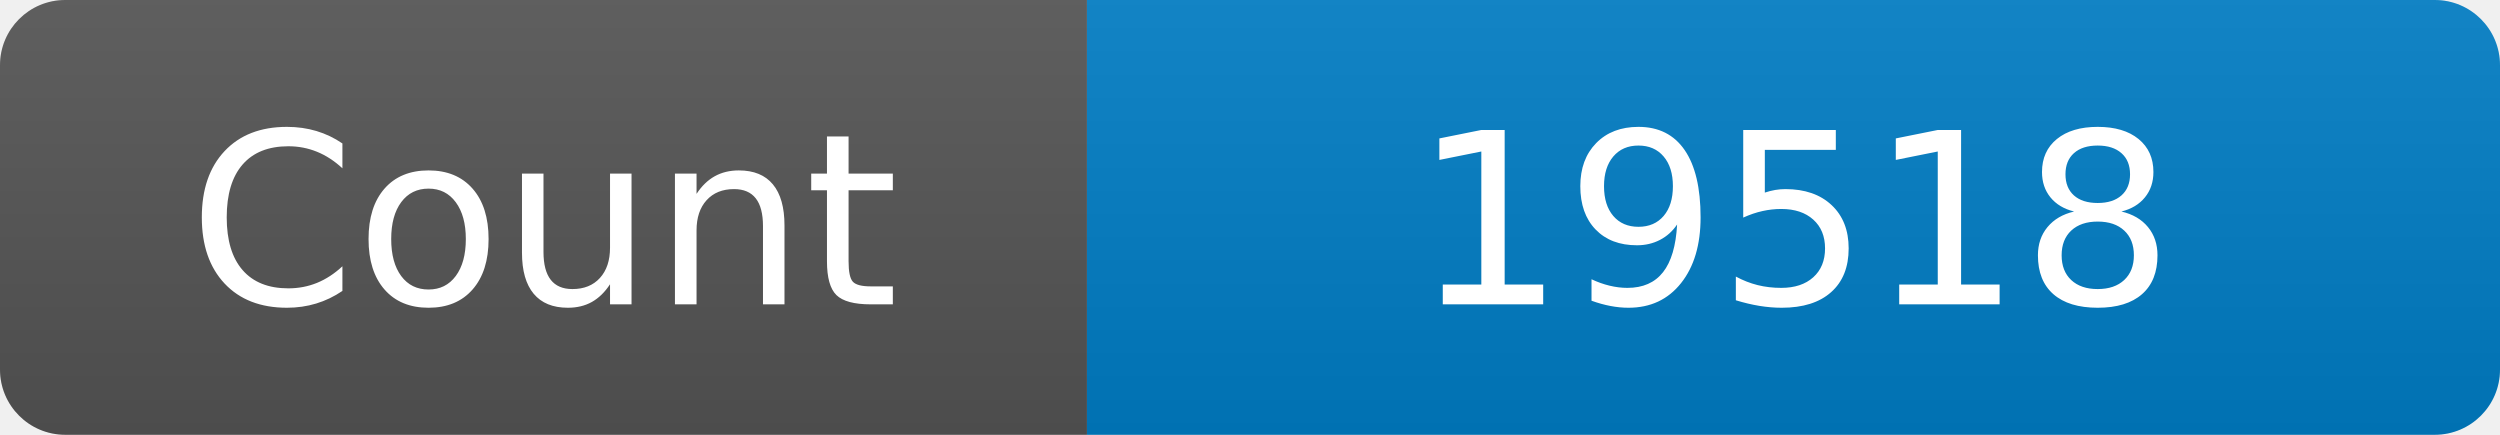
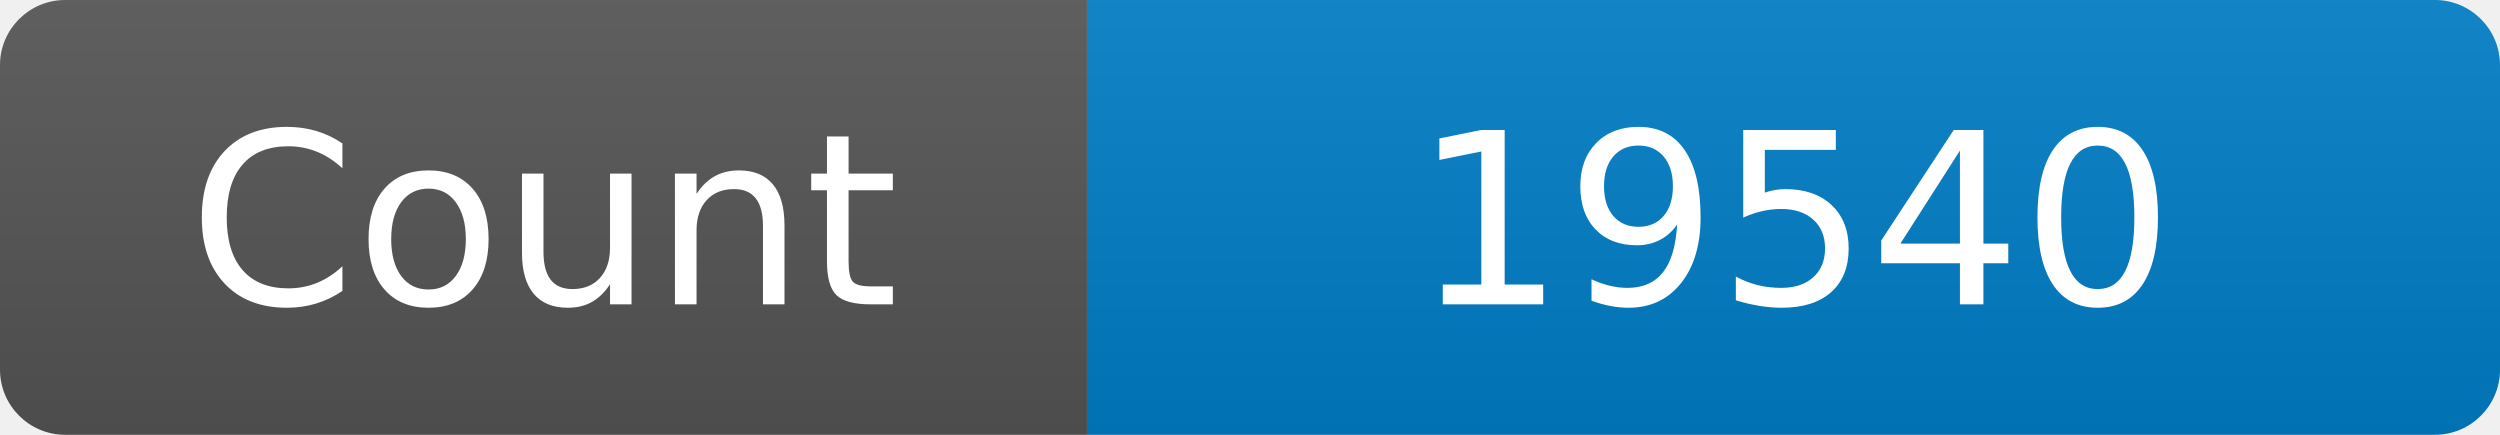
<svg xmlns="http://www.w3.org/2000/svg" width="115" height="20" role="img" aria-label="Maintained?: yes">
  <linearGradient id="s" x2="0" y2="100%">
    <stop offset="0" stop-color="#bbb" stop-opacity=".1" />
    <stop offset="1" stop-opacity=".1" />
  </linearGradient>
  <clipPath id="r">
    <rect width="115" height="20" rx="3" fill="#fff" />
  </clipPath>
  <g clip-path="url(#r)">
    <rect width="50" height="20" fill="#555" />
    <rect x="50" width="160" height="20" fill="#007ec6" />
    <rect width="115" height="20" fill="url(#s)" />
  </g>
  <g fill="#fff" text-anchor="middle" font-family="Verdana,Geneva,DejaVu Sans,sans-serif" font-size="110">
    <text x="250" y="140" transform="scale(.1)" fill="#fff">Count</text>
-     <text x="825" y="140" transform="scale(.1)" fill="#fff">19518</text>
+     <text x="825" y="140" transform="scale(.1)" fill="#fff">19540</text>
  </g>
</svg>
